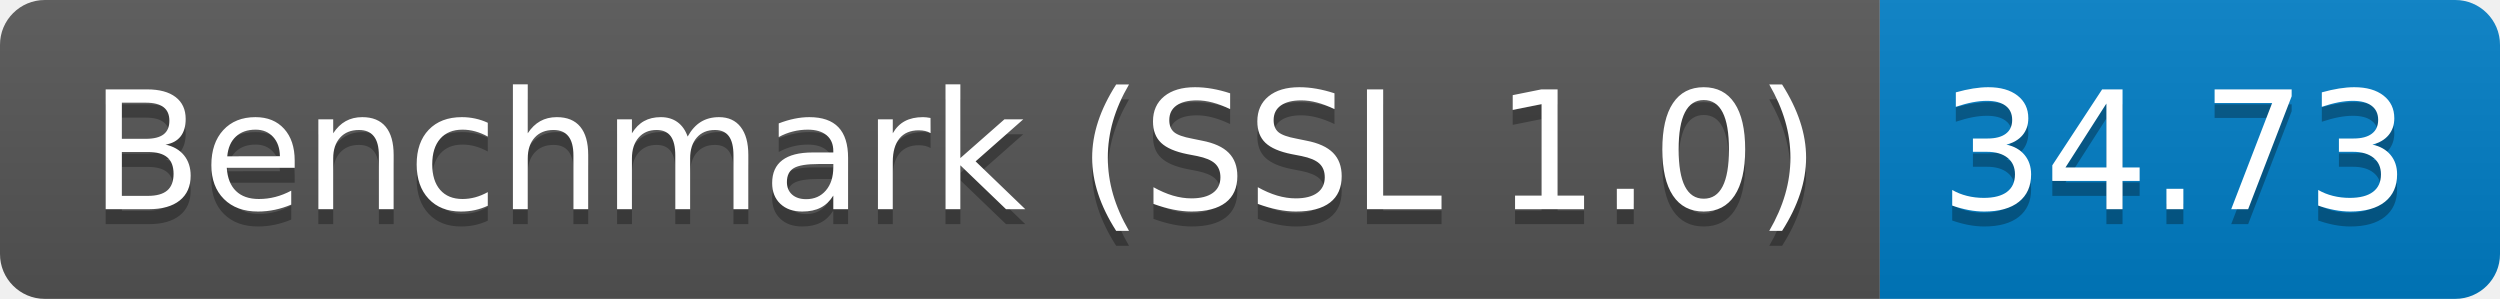
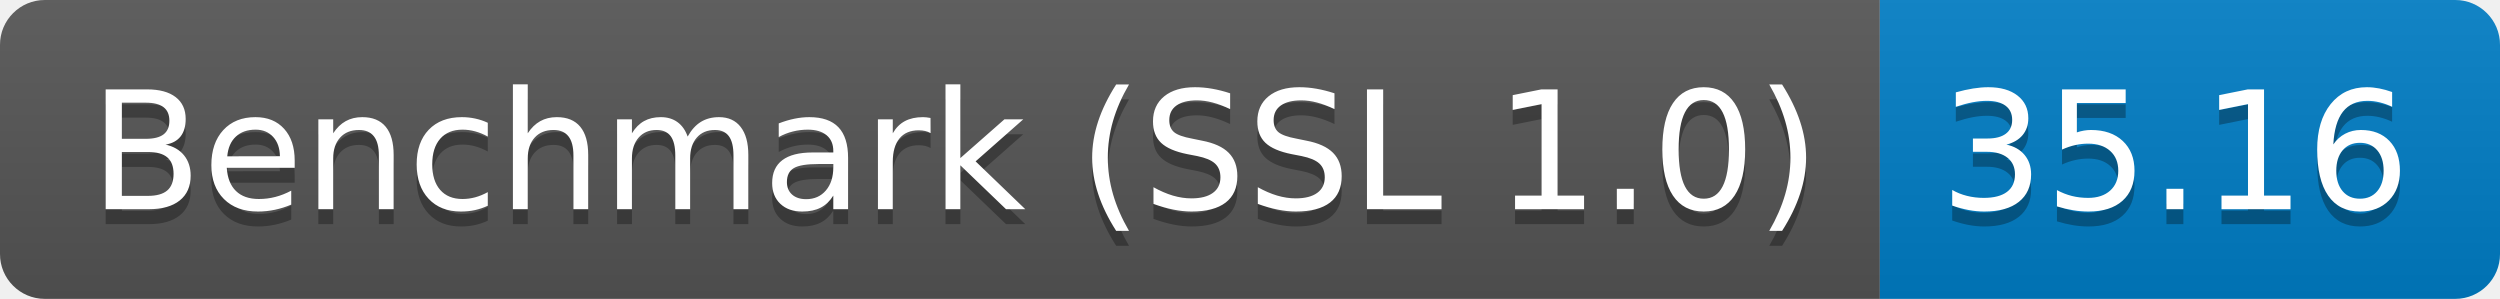
<svg xmlns="http://www.w3.org/2000/svg" height="20" width="167.3">
  <linearGradient id="smooth" x2="0" y2="100%">
    <stop offset="0" stop-color="#bbb" stop-opacity=".1" />
    <stop offset="1" stop-opacity=".1" />
  </linearGradient>
  <clipPath id="round">
    <rect fill="#fff" height="20" rx="3" width="167.3" />
  </clipPath>
  <g clip-path="url(#round)">
    <rect fill="#555" height="20" width="125.8" />
    <rect fill="#007ec6" height="20" width="41.5" x="125.8" />
    <rect fill="url(#smooth)" height="20" width="167.3" />
  </g>
  <g fill="#fff" font-family="DejaVu Sans,Verdana,Geneva,sans-serif" font-size="110" text-anchor="middle">
    <text fill="#010101" fill-opacity=".3" lengthAdjust="spacing" textLength="1158.0" transform="scale(0.1)" x="639.0" y="150">Benchmark (SSL 1.0)</text>
    <text lengthAdjust="spacing" textLength="1158.0" transform="scale(0.1)" x="639.0" y="140">Benchmark (SSL 1.0)</text>
-     <text fill="#010101" fill-opacity=".3" lengthAdjust="spacing" textLength="315.0" transform="scale(0.1)" x="1455.5" y="150">34.73</text>
-     <text lengthAdjust="spacing" textLength="315.0" transform="scale(0.1)" x="1455.5" y="140">34.73</text>
+     <text fill="#010101" fill-opacity=".3" lengthAdjust="spacing" textLength="315.0" transform="scale(0.1)" x="1455.5" y="150">35.16</text>
+     <text lengthAdjust="spacing" textLength="315.0" transform="scale(0.1)" x="1455.5" y="140">35.16</text>
  </g>
</svg>
